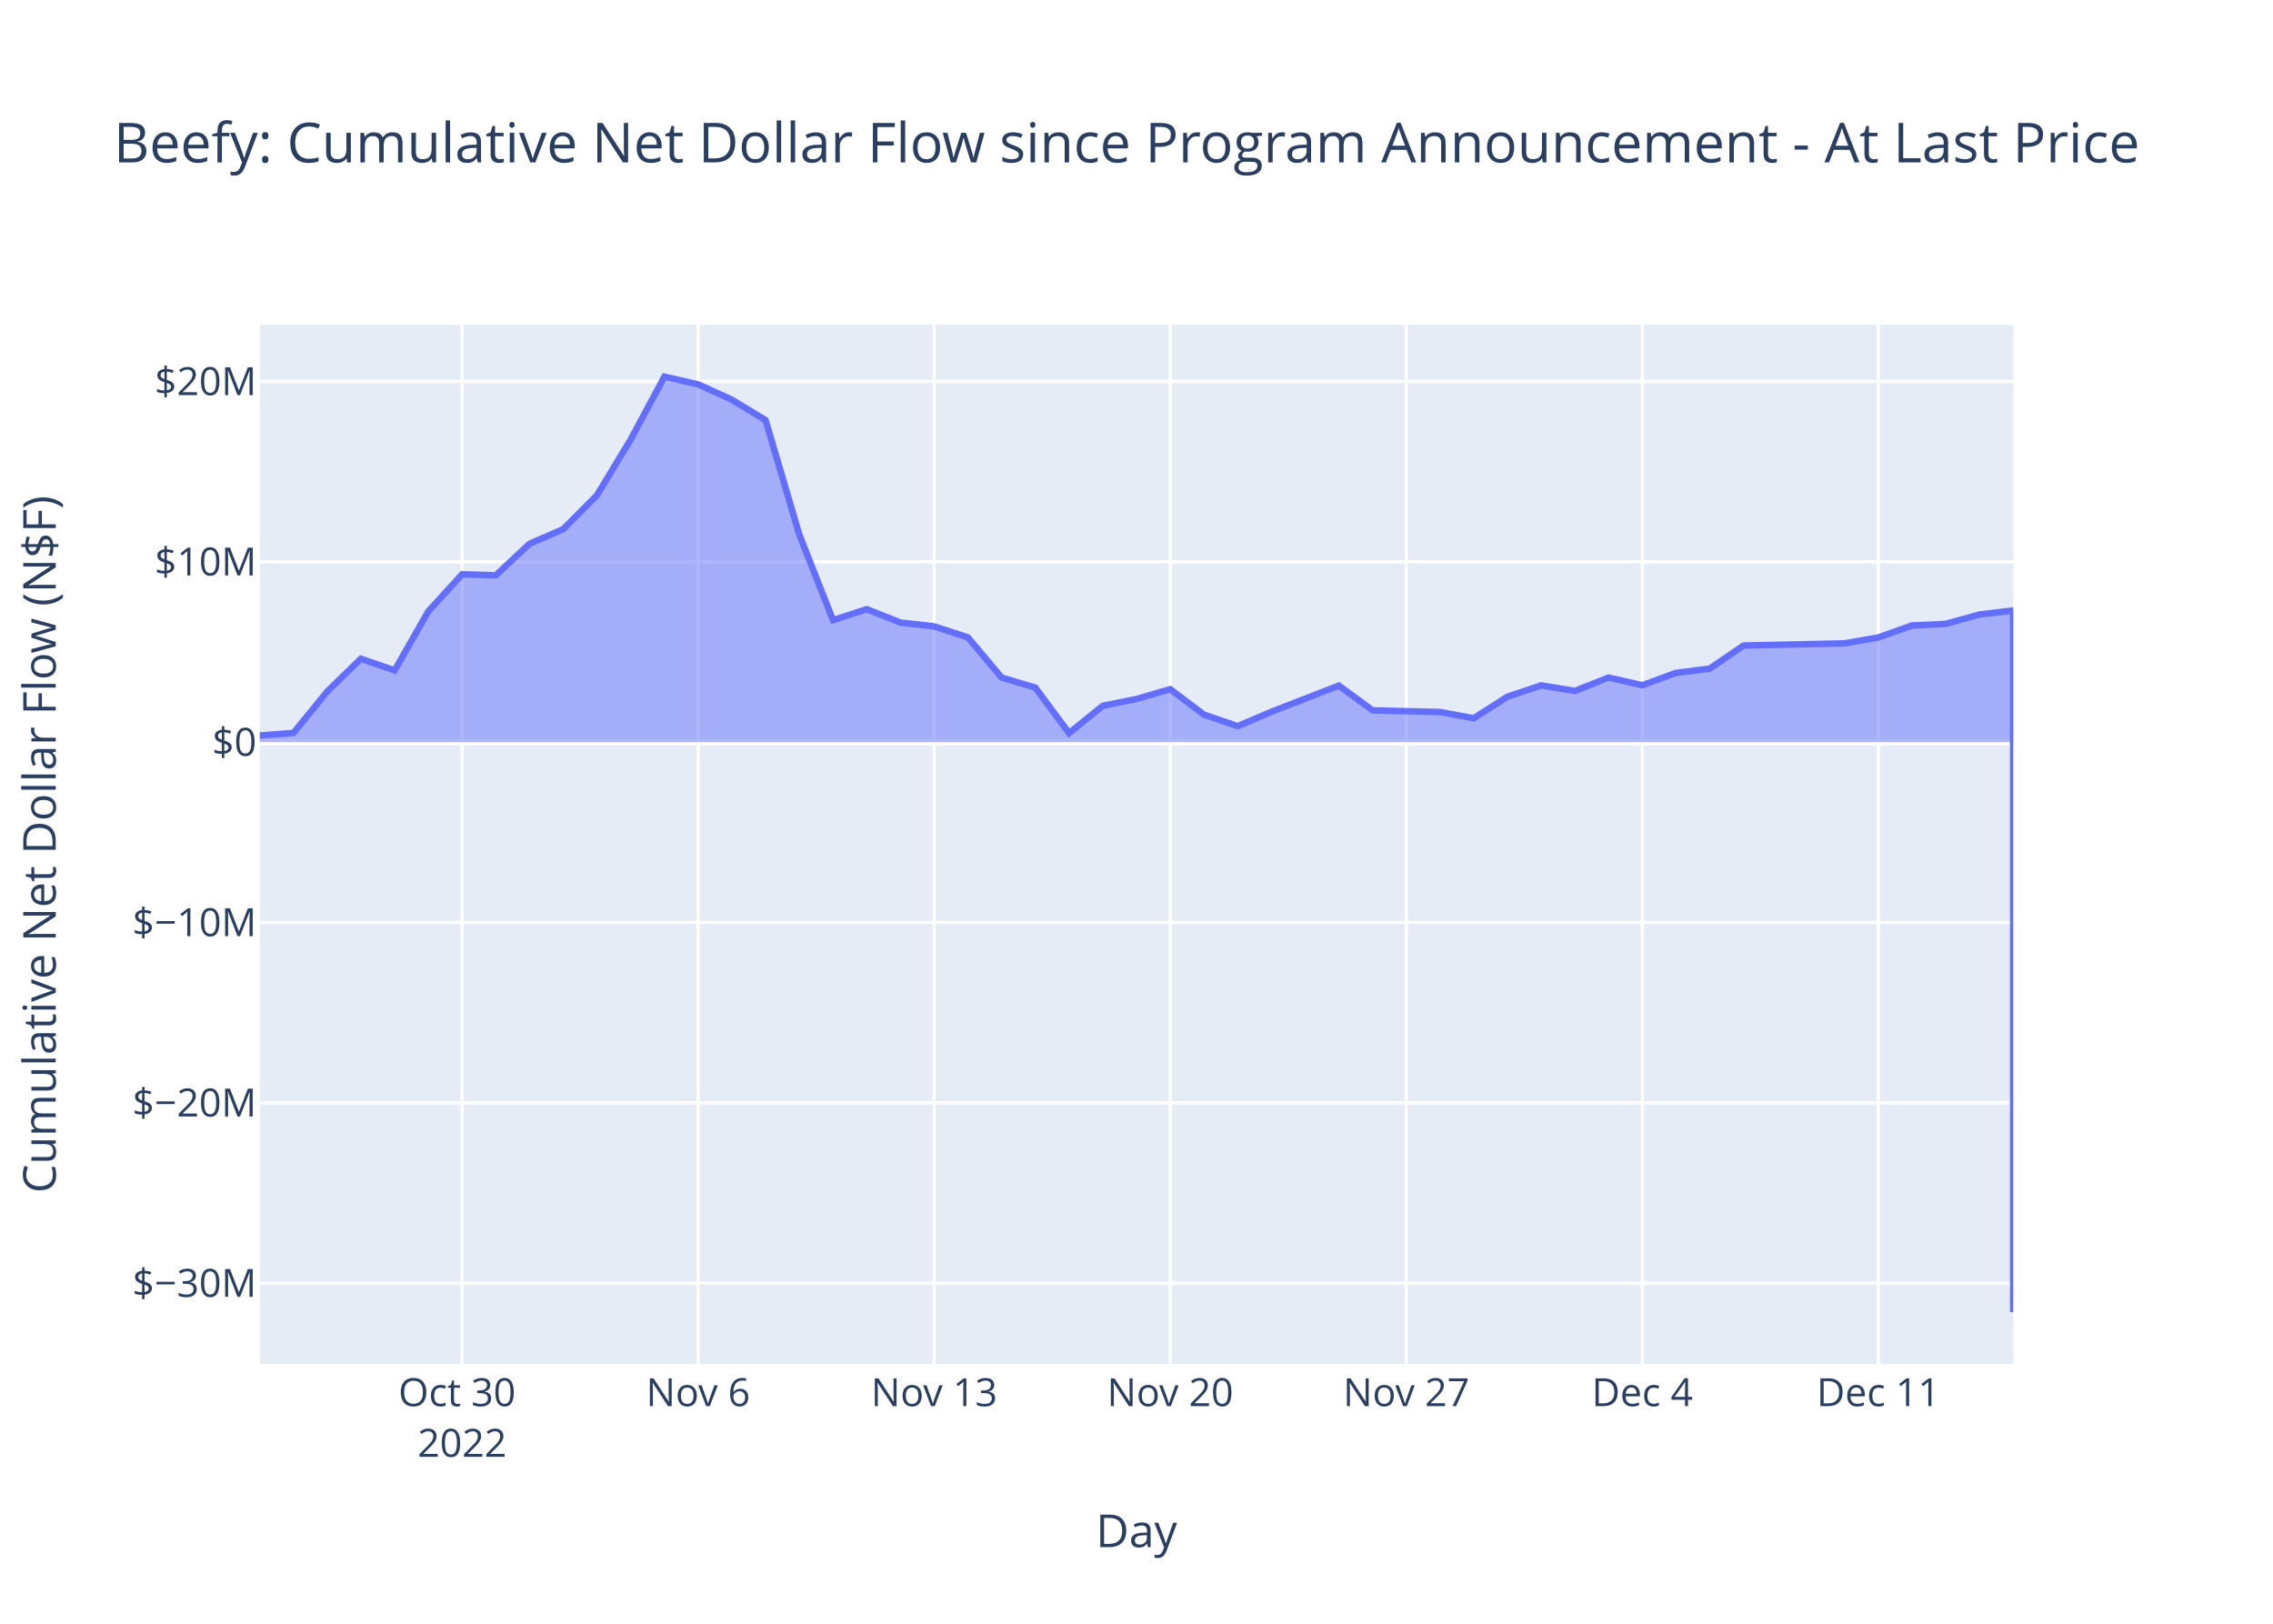
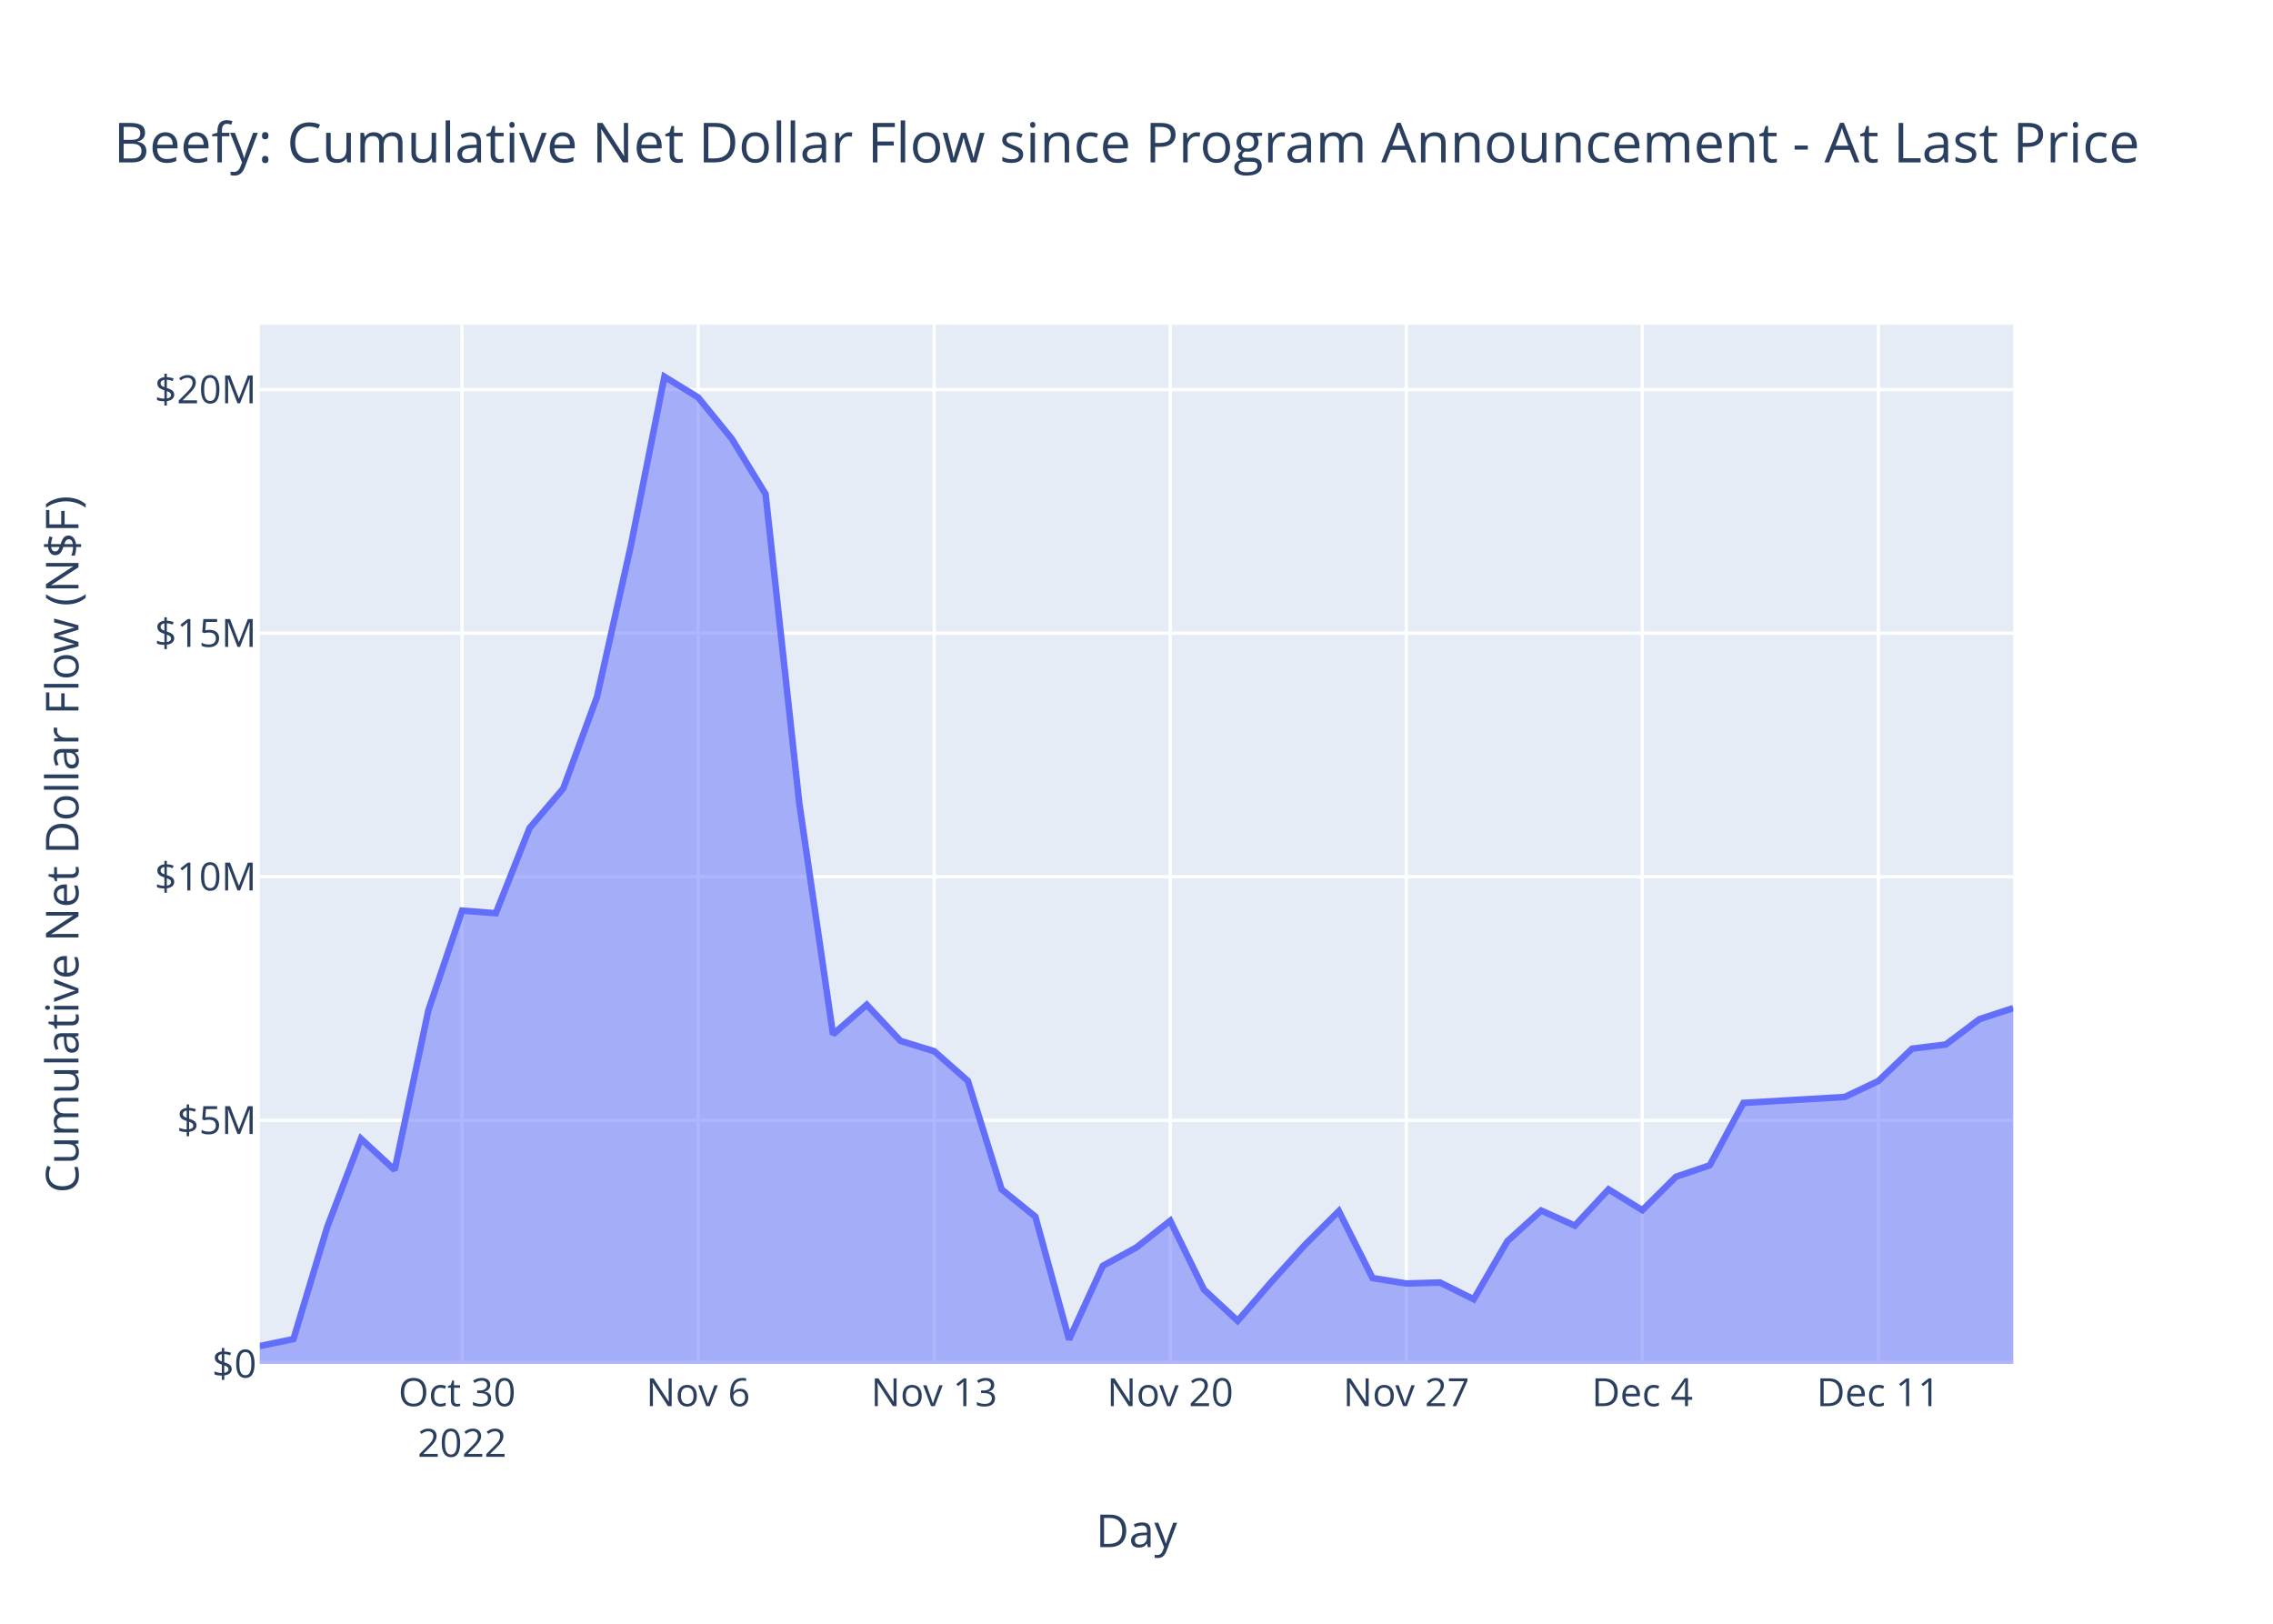
<svg xmlns="http://www.w3.org/2000/svg" class="main-svg" width="700" height="500" style="" viewBox="0 0 700 500">
  <rect x="0" y="0" width="700" height="500" style="fill: rgb(255, 255, 255); fill-opacity: 1;" />
-   <defs id="defs-1270ec">
+   <defs id="defs-8aec14">
    <g class="clips">
-       <clipPath id="clip1270ecxyplot" class="plotclip">
+       <clipPath id="clip8aec14xyplot" class="plotclip">
        <rect width="540" height="320" />
      </clipPath>
-       <clipPath class="axesclip" id="clip1270ecx">
+       <clipPath class="axesclip" id="clip8aec14x">
        <rect x="80" y="0" width="540" height="500" />
      </clipPath>
-       <clipPath class="axesclip" id="clip1270ecy">
+       <clipPath class="axesclip" id="clip8aec14y">
        <rect x="0" y="100" width="700" height="320" />
      </clipPath>
-       <clipPath class="axesclip" id="clip1270ecxy">
+       <clipPath class="axesclip" id="clip8aec14xy">
        <rect x="80" y="100" width="540" height="320" />
      </clipPath>
    </g>
    <g class="gradients" />
    <g class="patterns" />
  </defs>
  <g class="bglayer">
    <rect class="bg" x="80" y="100" width="540" height="320" style="fill: rgb(229, 236, 246); fill-opacity: 1; stroke-width: 0;" />
  </g>
  <g class="layer-below">
    <g class="imagelayer" />
    <g class="shapelayer" />
  </g>
  <g class="cartesianlayer">
    <g class="subplot xy">
      <g class="layer-subplot">
        <g class="shapelayer" />
        <g class="imagelayer" />
      </g>
      <g class="minor-gridlayer">
        <g class="x" />
        <g class="y" />
      </g>
      <g class="gridlayer">
        <g class="x">
          <path class="xgrid crisp" transform="translate(142.31,0)" d="M0,100v320" style="stroke: rgb(255, 255, 255); stroke-opacity: 1; stroke-width: 1px;" />
          <path class="xgrid crisp" transform="translate(215,0)" d="M0,100v320" style="stroke: rgb(255, 255, 255); stroke-opacity: 1; stroke-width: 1px;" />
          <path class="xgrid crisp" transform="translate(287.69,0)" d="M0,100v320" style="stroke: rgb(255, 255, 255); stroke-opacity: 1; stroke-width: 1px;" />
          <path class="xgrid crisp" transform="translate(360.38,0)" d="M0,100v320" style="stroke: rgb(255, 255, 255); stroke-opacity: 1; stroke-width: 1px;" />
          <path class="xgrid crisp" transform="translate(433.08,0)" d="M0,100v320" style="stroke: rgb(255, 255, 255); stroke-opacity: 1; stroke-width: 1px;" />
          <path class="xgrid crisp" transform="translate(505.77,0)" d="M0,100v320" style="stroke: rgb(255, 255, 255); stroke-opacity: 1; stroke-width: 1px;" />
          <path class="xgrid crisp" transform="translate(578.46,0)" d="M0,100v320" style="stroke: rgb(255, 255, 255); stroke-opacity: 1; stroke-width: 1px;" />
        </g>
        <g class="y">
-           <path class="ygrid crisp" transform="translate(0,395.14)" d="M80,0h540" style="stroke: rgb(255, 255, 255); stroke-opacity: 1; stroke-width: 1px;" />
-           <path class="ygrid crisp" transform="translate(0,339.6)" d="M80,0h540" style="stroke: rgb(255, 255, 255); stroke-opacity: 1; stroke-width: 1px;" />
-           <path class="ygrid crisp" transform="translate(0,284.07)" d="M80,0h540" style="stroke: rgb(255, 255, 255); stroke-opacity: 1; stroke-width: 1px;" />
-           <path class="ygrid crisp" transform="translate(0,173)" d="M80,0h540" style="stroke: rgb(255, 255, 255); stroke-opacity: 1; stroke-width: 1px;" />
-           <path class="ygrid crisp" transform="translate(0,117.47)" d="M80,0h540" style="stroke: rgb(255, 255, 255); stroke-opacity: 1; stroke-width: 1px;" />
+           <path class="ygrid crisp" transform="translate(0,344.99)" d="M80,0h540" style="stroke: rgb(255, 255, 255); stroke-opacity: 1; stroke-width: 1px;" />
+           <path class="ygrid crisp" transform="translate(0,269.99)" d="M80,0h540" style="stroke: rgb(255, 255, 255); stroke-opacity: 1; stroke-width: 1px;" />
+           <path class="ygrid crisp" transform="translate(0,194.98)" d="M80,0h540" style="stroke: rgb(255, 255, 255); stroke-opacity: 1; stroke-width: 1px;" />
+           <path class="ygrid crisp" transform="translate(0,119.98)" d="M80,0h540" style="stroke: rgb(255, 255, 255); stroke-opacity: 1; stroke-width: 1px;" />
        </g>
      </g>
      <g class="zerolinelayer">
-         <path class="yzl zl crisp" transform="translate(0,228.54)" d="M80,0h540" style="stroke: rgb(255, 255, 255); stroke-opacity: 1; stroke-width: 2px;" />
+         <path class="yzl zl crisp" transform="translate(0,420)" d="M80,0h540" style="stroke: rgb(255, 255, 255); stroke-opacity: 1; stroke-width: 2px;" />
      </g>
      <path class="xlines-below" />
      <path class="ylines-below" />
      <g class="overlines-below" />
      <g class="xaxislayer-below" />
      <g class="yaxislayer-below" />
      <g class="overaxes-below" />
-       <g class="plot" transform="translate(80,100)" clip-path="url(#clip1270ecxyplot)">
+       <g class="plot" transform="translate(80,100)" clip-path="url(#clip8aec14xyplot)">
        <g class="scatterlayer mlayer">
-           <g class="trace scatter trace1528f9" style="stroke-miterlimit: 2;">
+           <g class="trace scatter trace3544c0" style="stroke-miterlimit: 2;">
            <g class="fills">
              <g>
-                 <path class="js-fill" d="M540,128.54L0,128.54L0,126.5L10.38,125.7L20.77,112.94L31.15,102.86L41.54,106.43L51.92,88.23L62.31,76.86L72.69,77.16L83.08,67.45L93.46,62.94L103.85,52.5L114.23,35.34L124.62,16L135,18.36L145.38,23.08L155.77,29.38L166.15,64.61L176.54,90.97L186.92,87.59L197.31,91.71L207.69,92.88L218.08,96.28L228.46,108.64L238.85,111.75L249.23,125.74L259.62,117.35L270,115.25L280.38,112.22L290.77,120.06L301.15,123.62L311.54,119.18L332.31,111.12L342.69,118.74L363.46,119.25L373.85,121.17L384.23,114.54L394.62,111.05L405,112.77L415.38,108.64L425.77,111.01L436.15,107.2L446.54,105.9L456.92,98.78L488.08,98.11L498.46,96.29L508.85,92.6L519.23,92.12L529.62,89.23L540,87.98L540,304" style="fill: rgb(99, 110, 250); fill-opacity: 0.5; stroke-width: 0;" />
+                 <path class="js-fill" d="M540,320L0,320L0,314.5L10.38,312.33L20.77,277.85L31.15,250.64L41.54,260.27L51.92,211.12L62.31,180.41L72.69,181.21L83.08,154.98L93.46,142.81L103.85,114.59L114.23,68.26L124.62,16L135,22.37L145.38,35.13L155.77,52.14L166.15,147.32L176.54,218.51L186.92,209.39L197.31,220.52L207.69,223.69L218.08,232.85L228.46,266.25L238.85,274.65L249.23,312.46L259.62,289.79L270,284.11L280.38,275.91L290.77,297.09L301.15,306.72L311.54,294.73L321.92,283.28L332.31,272.94L342.69,293.54L353.08,295.22L363.46,294.92L373.85,300.08L384.23,282.18L394.62,272.76L405,277.41L415.38,266.24L425.77,272.65L436.15,262.36L446.54,258.84L456.92,239.61L488.08,237.8L498.46,232.88L508.85,222.92L519.23,221.63L529.62,213.81L540,210.43" style="fill: rgb(99, 110, 250); fill-opacity: 0.5; stroke-width: 0;" />
              </g>
            </g>
            <g class="errorbars" />
            <g class="lines">
-               <path class="js-line" d="M0,126.5L10.38,125.7L20.77,112.94L31.15,102.86L41.54,106.43L51.92,88.23L62.31,76.86L72.69,77.16L83.08,67.45L93.46,62.94L103.85,52.5L114.23,35.34L124.62,16L135,18.36L145.38,23.08L155.77,29.38L166.15,64.61L176.54,90.97L186.92,87.59L197.31,91.71L207.69,92.88L218.08,96.28L228.46,108.64L238.85,111.75L249.23,125.74L259.62,117.35L270,115.25L280.38,112.22L290.77,120.06L301.15,123.62L311.54,119.18L332.31,111.12L342.69,118.74L363.46,119.25L373.85,121.17L384.23,114.54L394.62,111.05L405,112.77L415.38,108.64L425.77,111.01L436.15,107.2L446.54,105.9L456.92,98.78L488.08,98.11L498.46,96.29L508.85,92.6L519.23,92.12L529.62,89.23L540,87.98L540,304" style="vector-effect: non-scaling-stroke; fill: none; stroke: rgb(99, 110, 250); stroke-opacity: 1; stroke-width: 2px; opacity: 1;" />
+               <path class="js-line" d="M0,314.5L10.38,312.33L20.77,277.85L31.15,250.64L41.54,260.27L51.92,211.12L62.31,180.41L72.69,181.21L83.08,154.98L93.46,142.81L103.85,114.59L114.23,68.26L124.62,16L135,22.37L145.38,35.13L155.77,52.14L166.15,147.32L176.54,218.51L186.92,209.39L197.31,220.52L207.69,223.69L218.08,232.85L228.46,266.25L238.85,274.65L249.23,312.46L259.62,289.79L270,284.11L280.38,275.91L290.77,297.09L301.15,306.72L311.54,294.73L321.92,283.28L332.31,272.94L342.69,293.54L353.08,295.22L363.46,294.92L373.85,300.08L384.23,282.18L394.62,272.76L405,277.41L415.38,266.24L425.77,272.65L436.15,262.36L446.54,258.84L456.92,239.61L488.08,237.8L498.46,232.88L508.85,222.92L519.23,221.63L529.62,213.81L540,210.43" style="vector-effect: non-scaling-stroke; fill: none; stroke: rgb(99, 110, 250); stroke-opacity: 1; stroke-width: 2px; opacity: 1;" />
            </g>
            <g class="points" />
            <g class="text" />
          </g>
        </g>
      </g>
      <g class="overplot" />
      <path class="xlines-above crisp" d="M0,0" style="fill: none;" />
      <path class="ylines-above crisp" d="M0,0" style="fill: none;" />
      <g class="overlines-above" />
      <g class="xaxislayer-above">
        <g class="xtick">
          <text text-anchor="middle" x="0" y="433" transform="translate(142.31,0)" style="font-family: 'Open Sans', verdana, arial, sans-serif; font-size: 12px; fill: rgb(42, 63, 95); fill-opacity: 1; white-space: pre; opacity: 1;">
            <tspan class="line" dy="0em" x="0" y="433">Oct 30</tspan>
            <tspan class="line" dy="1.3em" x="0" y="433">2022</tspan>
          </text>
        </g>
        <g class="xtick">
          <text text-anchor="middle" x="0" y="433" style="font-family: 'Open Sans', verdana, arial, sans-serif; font-size: 12px; fill: rgb(42, 63, 95); fill-opacity: 1; white-space: pre; opacity: 1;" transform="translate(215,0)">Nov 6</text>
        </g>
        <g class="xtick">
          <text text-anchor="middle" x="0" y="433" style="font-family: 'Open Sans', verdana, arial, sans-serif; font-size: 12px; fill: rgb(42, 63, 95); fill-opacity: 1; white-space: pre; opacity: 1;" transform="translate(287.69,0)">Nov 13</text>
        </g>
        <g class="xtick">
          <text text-anchor="middle" x="0" y="433" style="font-family: 'Open Sans', verdana, arial, sans-serif; font-size: 12px; fill: rgb(42, 63, 95); fill-opacity: 1; white-space: pre; opacity: 1;" transform="translate(360.38,0)">Nov 20</text>
        </g>
        <g class="xtick">
          <text text-anchor="middle" x="0" y="433" style="font-family: 'Open Sans', verdana, arial, sans-serif; font-size: 12px; fill: rgb(42, 63, 95); fill-opacity: 1; white-space: pre; opacity: 1;" transform="translate(433.08,0)">Nov 27</text>
        </g>
        <g class="xtick">
          <text text-anchor="middle" x="0" y="433" style="font-family: 'Open Sans', verdana, arial, sans-serif; font-size: 12px; fill: rgb(42, 63, 95); fill-opacity: 1; white-space: pre; opacity: 1;" transform="translate(505.77,0)">Dec 4</text>
        </g>
        <g class="xtick">
          <text text-anchor="middle" x="0" y="433" style="font-family: 'Open Sans', verdana, arial, sans-serif; font-size: 12px; fill: rgb(42, 63, 95); fill-opacity: 1; white-space: pre; opacity: 1;" transform="translate(578.46,0)">Dec 11</text>
        </g>
      </g>
      <g class="yaxislayer-above">
        <g class="ytick">
-           <text text-anchor="end" x="79" y="4.2" transform="translate(0,395.14)" style="font-family: 'Open Sans', verdana, arial, sans-serif; font-size: 12px; fill: rgb(42, 63, 95); fill-opacity: 1; white-space: pre; opacity: 1;">$−30M</text>
+           <text text-anchor="end" x="79" y="4.2" transform="translate(0,420)" style="font-family: 'Open Sans', verdana, arial, sans-serif; font-size: 12px; fill: rgb(42, 63, 95); fill-opacity: 1; white-space: pre; opacity: 1;">$0</text>
        </g>
        <g class="ytick">
-           <text text-anchor="end" x="79" y="4.2" style="font-family: 'Open Sans', verdana, arial, sans-serif; font-size: 12px; fill: rgb(42, 63, 95); fill-opacity: 1; white-space: pre; opacity: 1;" transform="translate(0,339.6)">$−20M</text>
+           <text text-anchor="end" x="79" y="4.2" style="font-family: 'Open Sans', verdana, arial, sans-serif; font-size: 12px; fill: rgb(42, 63, 95); fill-opacity: 1; white-space: pre; opacity: 1;" transform="translate(0,344.99)">$5M</text>
        </g>
        <g class="ytick">
-           <text text-anchor="end" x="79" y="4.2" style="font-family: 'Open Sans', verdana, arial, sans-serif; font-size: 12px; fill: rgb(42, 63, 95); fill-opacity: 1; white-space: pre; opacity: 1;" transform="translate(0,284.07)">$−10M</text>
+           <text text-anchor="end" x="79" y="4.2" style="font-family: 'Open Sans', verdana, arial, sans-serif; font-size: 12px; fill: rgb(42, 63, 95); fill-opacity: 1; white-space: pre; opacity: 1;" transform="translate(0,269.99)">$10M</text>
        </g>
        <g class="ytick">
-           <text text-anchor="end" x="79" y="4.2" style="font-family: 'Open Sans', verdana, arial, sans-serif; font-size: 12px; fill: rgb(42, 63, 95); fill-opacity: 1; white-space: pre; opacity: 1;" transform="translate(0,228.54)">$0</text>
+           <text text-anchor="end" x="79" y="4.2" style="font-family: 'Open Sans', verdana, arial, sans-serif; font-size: 12px; fill: rgb(42, 63, 95); fill-opacity: 1; white-space: pre; opacity: 1;" transform="translate(0,194.98)">$15M</text>
        </g>
        <g class="ytick">
-           <text text-anchor="end" x="79" y="4.2" style="font-family: 'Open Sans', verdana, arial, sans-serif; font-size: 12px; fill: rgb(42, 63, 95); fill-opacity: 1; white-space: pre; opacity: 1;" transform="translate(0,173)">$10M</text>
-         </g>
-         <g class="ytick">
-           <text text-anchor="end" x="79" y="4.2" style="font-family: 'Open Sans', verdana, arial, sans-serif; font-size: 12px; fill: rgb(42, 63, 95); fill-opacity: 1; white-space: pre; opacity: 1;" transform="translate(0,117.47)">$20M</text>
+           <text text-anchor="end" x="79" y="4.2" style="font-family: 'Open Sans', verdana, arial, sans-serif; font-size: 12px; fill: rgb(42, 63, 95); fill-opacity: 1; white-space: pre; opacity: 1;" transform="translate(0,119.98)">$20M</text>
        </g>
      </g>
      <g class="overaxes-above" />
    </g>
  </g>
  <g class="polarlayer" />
  <g class="smithlayer" />
  <g class="ternarylayer" />
  <g class="geolayer" />
  <g class="funnelarealayer" />
  <g class="pielayer" />
  <g class="iciclelayer" />
  <g class="treemaplayer" />
  <g class="sunburstlayer" />
  <g class="glimages" />
-   <defs id="topdefs-1270ec">
+   <defs id="topdefs-8aec14">
    <g class="clips" />
  </defs>
  <g class="layer-above">
    <g class="imagelayer" />
    <g class="shapelayer" />
  </g>
  <g class="infolayer">
    <g class="g-gtitle">
      <text class="gtitle" x="35" y="50" text-anchor="start" dy="0em" style="font-family: 'Open Sans', verdana, arial, sans-serif; font-size: 17px; fill: rgb(42, 63, 95); opacity: 1; font-weight: normal; white-space: pre;">Beefy: Cumulative Net Dollar Flow since Program Announcement - At Last Price</text>
    </g>
    <g class="g-xtitle">
      <text class="xtitle" x="350" y="476.409" text-anchor="middle" style="font-family: 'Open Sans', verdana, arial, sans-serif; font-size: 14px; fill: rgb(42, 63, 95); opacity: 1; font-weight: normal; white-space: pre;">Day</text>
    </g>
    <g class="g-ytitle">
-       <text class="ytitle" transform="rotate(-90,17.16875,260)" x="17.169" y="260" text-anchor="middle" style="font-family: 'Open Sans', verdana, arial, sans-serif; font-size: 14px; fill: rgb(42, 63, 95); opacity: 1; font-weight: normal; white-space: pre;">Cumulative Net Dollar Flow (N$F)</text>
+       <text class="ytitle" transform="rotate(-90,24.16875,260)" x="24.169" y="260" text-anchor="middle" style="font-family: 'Open Sans', verdana, arial, sans-serif; font-size: 14px; fill: rgb(42, 63, 95); opacity: 1; font-weight: normal; white-space: pre;">Cumulative Net Dollar Flow (N$F)</text>
    </g>
  </g>
</svg>
